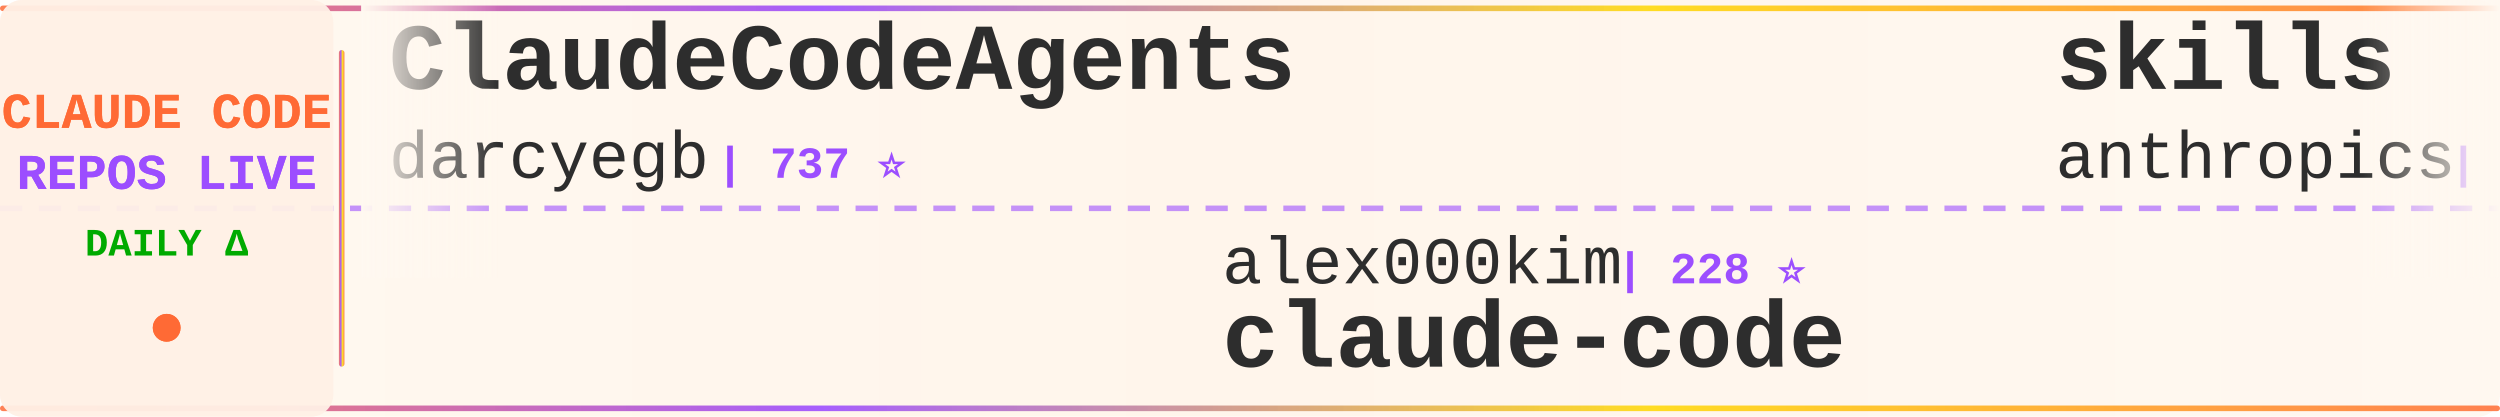
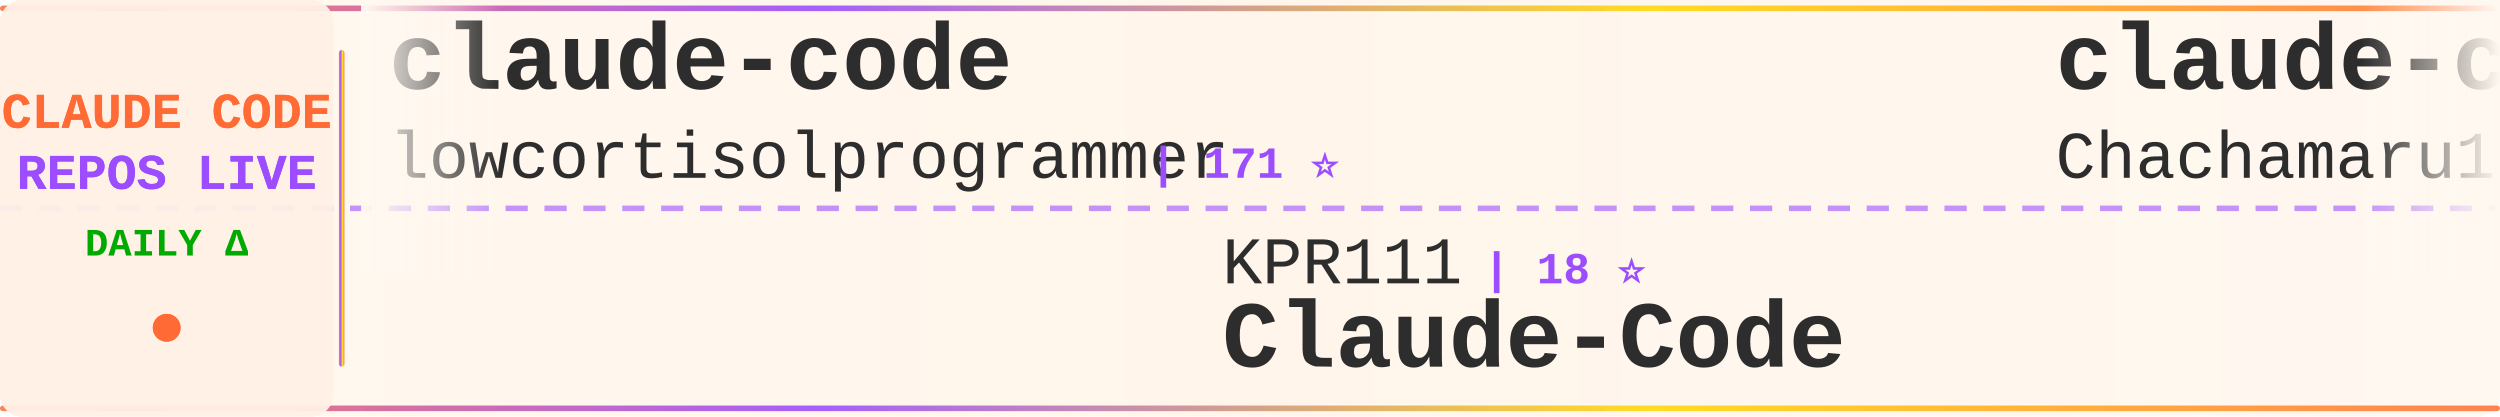
<svg xmlns="http://www.w3.org/2000/svg" width="900" height="150">
  <defs>
    <linearGradient id="tickerBg" x1="0%" y1="0%" x2="100%" y2="0%">
      <stop offset="0%" style="stop-color:#fff8f0;stop-opacity:0.98" />
      <stop offset="50%" style="stop-color:#fff5eb;stop-opacity:1" />
      <stop offset="100%" style="stop-color:#fff8f0;stop-opacity:0.98" />
    </linearGradient>
    <linearGradient id="borderGrad" x1="0%" y1="0%" x2="100%" y2="0%">
      <stop offset="0%" style="stop-color:#FF6B35;stop-opacity:0.85">
        <animate attributeName="stop-opacity" values="0.85;1;0.85" dur="2s" repeatCount="indefinite" />
      </stop>
      <stop offset="33%" style="stop-color:#9C4EFF;stop-opacity:0.9">
        <animate attributeName="stop-opacity" values="0.9;1;0.9" dur="2.2s" repeatCount="indefinite" />
      </stop>
      <stop offset="66%" style="stop-color:#FFD700;stop-opacity:0.85">
        <animate attributeName="stop-opacity" values="0.85;1;0.85" dur="1.8s" repeatCount="indefinite" />
      </stop>
      <stop offset="100%" style="stop-color:#FF6B35;stop-opacity:0.85">
        <animate attributeName="stop-opacity" values="0.85;1;0.85" dur="2s" repeatCount="indefinite" />
      </stop>
    </linearGradient>
    <filter id="textGlow">
      <feGaussianBlur stdDeviation="0.15" result="coloredBlur" />
      <feMerge>
        <feMergeNode in="coloredBlur" />
        <feMergeNode in="SourceGraphic" />
      </feMerge>
    </filter>
    <filter id="metricGlow">
      <feGaussianBlur stdDeviation="0.2" result="coloredBlur" />
      <feMerge>
        <feMergeNode in="coloredBlur" />
        <feMergeNode in="SourceGraphic" />
      </feMerge>
    </filter>
    <linearGradient id="leftFade" x1="0%" y1="0%" x2="100%" y2="0%">
      <stop offset="0%" style="stop-color:#fff8f0;stop-opacity:1" />
      <stop offset="100%" style="stop-color:#fff8f0;stop-opacity:0" />
    </linearGradient>
    <linearGradient id="rightFade" x1="0%" y1="0%" x2="100%" y2="0%">
      <stop offset="0%" style="stop-color:#fff8f0;stop-opacity:0" />
      <stop offset="100%" style="stop-color:#fff8f0;stop-opacity:1" />
    </linearGradient>
  </defs>
  <rect width="900" height="150" fill="url(#tickerBg)" rx="8" />
  <rect x="0" y="2" width="900" height="2" fill="url(#borderGrad)" rx="1" />
  <rect x="0" y="146" width="900" height="2" fill="url(#borderGrad)" rx="1" />
  <line x1="0" y1="75" x2="900" y2="75" stroke="#9C4EFF" stroke-width="2" stroke-dasharray="8 6" opacity="0.6" />
  <rect x="0" y="0" width="120" height="150" fill="#fff0e6" opacity="0.95" rx="8" />
  <text x="60" y="46" font-family="'Courier New', monospace" font-size="18" font-weight="bold" fill="#FF6B35" text-anchor="middle" filter="url(#textGlow)">
    CLAUDE CODE
  </text>
  <text x="60" y="68" font-family="'Courier New', monospace" font-size="18" font-weight="bold" fill="#9C4EFF" text-anchor="middle" filter="url(#textGlow)">
    REPOS LIVE
  </text>
  <text x="60" y="92" font-family="'Courier New', monospace" font-size="14" font-weight="bold" fill="#00aa00" text-anchor="middle">
    DAILY Δ
  </text>
  <circle cx="60" cy="118" r="5" fill="#FF6B35" filter="url(#metricGlow)">
    <animate attributeName="r" values="4;6;4" dur="1.5s" repeatCount="indefinite" />
    <animate attributeName="opacity" values="0.6;1;0.6" dur="1.5s" repeatCount="indefinite" />
  </circle>
  <rect x="122" y="18" width="2" height="114" fill="url(#borderGrad)" rx="1" />
  <clipPath id="tickerClip">
    <rect x="130" y="0" width="770" height="150" />
  </clipPath>
  <g clip-path="url(#tickerClip)">
    <g id="tickerItems">
      <animateTransform attributeName="transform" attributeType="XML" type="translate" from="0 0" to="-3000 0" dur="54s" repeatCount="indefinite" />
      <g transform="translate(0, 0)">
-         <text x="140" y="32" font-family="'Courier New', monospace" font-size="34" font-weight="bold" fill="#2d2d2d">ClaudeCodeAgents</text>
-         <text x="140" y="64" font-family="'Courier New', monospace" font-size="24" font-weight="normal" fill="#2d2d2d" opacity="1.0">darcyegb</text>
-         <text x="258" y="64" font-family="'Courier New', monospace" font-size="16" font-weight="bold" fill="#9C4EFF"> | 737 ⭐</text>
+         <text x="140" y="32" font-family="'Courier New', monospace" font-size="34" font-weight="bold" fill="#2d2d2d">claude-code</text>
+         <text x="140" y="64" font-family="'Courier New', monospace" font-size="24" font-weight="normal" fill="#2d2d2d" opacity="1.0">lowcortisolprogrammer</text>
+         <text x="414" y="64" font-family="'Courier New', monospace" font-size="16" font-weight="bold" fill="#9C4EFF"> | 171 ⭐</text>
      </g>
      <g transform="translate(300, 0)">
-         <text x="140" y="102" font-family="'Courier New', monospace" font-size="24" font-weight="normal" fill="#2d2d2d" opacity="1.0">alex000kim</text>
-         <text x="282" y="102" font-family="'Courier New', monospace" font-size="16" font-weight="bold" fill="#9C4EFF"> | 228 ⭐</text>
-         <text x="140" y="132" font-family="'Courier New', monospace" font-size="34" font-weight="bold" fill="#2d2d2d">claude-code</text>
+         <text x="140" y="102" font-family="'Courier New', monospace" font-size="24" font-weight="normal" fill="#2d2d2d" opacity="1.0">KPR111</text>
+         <text x="234" y="102" font-family="'Courier New', monospace" font-size="16" font-weight="bold" fill="#9C4EFF"> | 18 ⭐</text>
+         <text x="140" y="132" font-family="'Courier New', monospace" font-size="34" font-weight="bold" fill="#2d2d2d">Claude-Code</text>
      </g>
      <g transform="translate(600, 0)">
-         <text x="140" y="32" font-family="'Courier New', monospace" font-size="34" font-weight="bold" fill="#2d2d2d">skills</text>
-         <text x="140" y="64" font-family="'Courier New', monospace" font-size="24" font-weight="normal" fill="#2d2d2d" opacity="1.0">anthropics</text>
-         <text x="282" y="64" font-family="'Courier New', monospace" font-size="16" font-weight="bold" fill="#9C4EFF"> | 156.5K ⭐ +437</text>
+         <text x="140" y="32" font-family="'Courier New', monospace" font-size="34" font-weight="bold" fill="#2d2d2d">claude-code-harness</text>
+         <text x="140" y="64" font-family="'Courier New', monospace" font-size="24" font-weight="normal" fill="#2d2d2d" opacity="1.0">Chachamaru127</text>
+         <text x="318" y="64" font-family="'Courier New', monospace" font-size="16" font-weight="bold" fill="#9C4EFF"> | 2.9K ⭐ +10</text>
      </g>
      <g transform="translate(900, 0)">
-         <text x="140" y="102" font-family="'Courier New', monospace" font-size="24" font-weight="normal" fill="#2d2d2d" opacity="1.0">777genius</text>
-         <text x="270" y="102" font-family="'Courier New', monospace" font-size="16" font-weight="bold" fill="#9C4EFF"> | 916 ⭐</text>
-         <text x="140" y="132" font-family="'Courier New', monospace" font-size="34" font-weight="bold" fill="#2d2d2d">claude-code-source-code</text>
+         <text x="140" y="102" font-family="'Courier New', monospace" font-size="24" font-weight="normal" fill="#2d2d2d" opacity="1.0">Windy3f3f3f3f</text>
+         <text x="318" y="102" font-family="'Courier New', monospace" font-size="16" font-weight="bold" fill="#9C4EFF"> | 2.8K ⭐ +3</text>
+         <text x="140" y="132" font-family="'Courier New', monospace" font-size="34" font-weight="bold" fill="#2d2d2d">how-claude-code-works</text>
      </g>
      <g transform="translate(1200, 0)">
-         <text x="140" y="32" font-family="'Courier New', monospace" font-size="34" font-weight="bold" fill="#2d2d2d">awesome-claude-code</text>
-         <text x="140" y="64" font-family="'Courier New', monospace" font-size="24" font-weight="normal" fill="#2d2d2d" opacity="1.0">jqueryscript</text>
-         <text x="306" y="64" font-family="'Courier New', monospace" font-size="16" font-weight="bold" fill="#9C4EFF"> | 446 ⭐ +1</text>
+         <text x="140" y="32" font-family="'Courier New', monospace" font-size="34" font-weight="bold" fill="#2d2d2d">claude-code-hooks-master...</text>
+         <text x="140" y="64" font-family="'Courier New', monospace" font-size="24" font-weight="normal" fill="#2d2d2d" opacity="1.0">disler</text>
+         <text x="234" y="64" font-family="'Courier New', monospace" font-size="16" font-weight="bold" fill="#9C4EFF"> | 3.8K ⭐ +4</text>
      </g>
      <g transform="translate(1500, 0)">
-         <text x="140" y="102" font-family="'Courier New', monospace" font-size="24" font-weight="normal" fill="#2d2d2d" opacity="1.0">FlorianBruniaux</text>
-         <text x="342" y="102" font-family="'Courier New', monospace" font-size="16" font-weight="bold" fill="#9C4EFF"> | 5.2K ⭐ +10</text>
-         <text x="140" y="132" font-family="'Courier New', monospace" font-size="34" font-weight="bold" fill="#2d2d2d">claude-code-ultimate-gui...</text>
+         <text x="140" y="102" font-family="'Courier New', monospace" font-size="24" font-weight="normal" fill="#2d2d2d" opacity="1.0">feiskyer</text>
+         <text x="258" y="102" font-family="'Courier New', monospace" font-size="16" font-weight="bold" fill="#9C4EFF"> | 1.6K ⭐ +1</text>
+         <text x="140" y="132" font-family="'Courier New', monospace" font-size="34" font-weight="bold" fill="#2d2d2d">claude-code-settings</text>
      </g>
      <g transform="translate(1800, 0)">
-         <text x="140" y="32" font-family="'Courier New', monospace" font-size="34" font-weight="bold" fill="#2d2d2d">claude-code</text>
-         <text x="140" y="64" font-family="'Courier New', monospace" font-size="24" font-weight="normal" fill="#2d2d2d" opacity="1.0">T-Lab-CUHKSZ</text>
-         <text x="306" y="64" font-family="'Courier New', monospace" font-size="16" font-weight="bold" fill="#9C4EFF"> | 321 ⭐</text>
+         <text x="140" y="32" font-family="'Courier New', monospace" font-size="34" font-weight="bold" fill="#2d2d2d">claude-code-infrastructu...</text>
+         <text x="140" y="64" font-family="'Courier New', monospace" font-size="24" font-weight="normal" fill="#2d2d2d" opacity="1.0">diet103</text>
+         <text x="246" y="64" font-family="'Courier New', monospace" font-size="16" font-weight="bold" fill="#9C4EFF"> | 9.7K ⭐</text>
      </g>
      <g transform="translate(2100, 0)">
-         <text x="140" y="102" font-family="'Courier New', monospace" font-size="24" font-weight="normal" fill="#2d2d2d" opacity="1.0">hangsman</text>
-         <text x="258" y="102" font-family="'Courier New', monospace" font-size="16" font-weight="bold" fill="#9C4EFF"> | 787 ⭐</text>
-         <text x="140" y="132" font-family="'Courier New', monospace" font-size="34" font-weight="bold" fill="#2d2d2d">claude-code-source</text>
+         <text x="140" y="102" font-family="'Courier New', monospace" font-size="24" font-weight="normal" fill="#2d2d2d" opacity="1.0">rohitg00</text>
+         <text x="258" y="102" font-family="'Courier New', monospace" font-size="16" font-weight="bold" fill="#9C4EFF"> | 2.2K ⭐ +12</text>
+         <text x="140" y="132" font-family="'Courier New', monospace" font-size="34" font-weight="bold" fill="#2d2d2d">awesome-claude-code-tool...</text>
      </g>
      <g transform="translate(2400, 0)">
-         <text x="140" y="32" font-family="'Courier New', monospace" font-size="34" font-weight="bold" fill="#2d2d2d">Claude-Code-Usage-Monito...</text>
-         <text x="140" y="64" font-family="'Courier New', monospace" font-size="24" font-weight="normal" fill="#2d2d2d" opacity="1.0">Maciek-roboblog</text>
-         <text x="342" y="64" font-family="'Courier New', monospace" font-size="16" font-weight="bold" fill="#9C4EFF"> | 8.3K ⭐ +12</text>
+         <text x="140" y="32" font-family="'Courier New', monospace" font-size="34" font-weight="bold" fill="#2d2d2d">claude-code-system-promp...</text>
+         <text x="140" y="64" font-family="'Courier New', monospace" font-size="24" font-weight="normal" fill="#2d2d2d" opacity="1.0">Piebald-AI</text>
+         <text x="282" y="64" font-family="'Courier New', monospace" font-size="16" font-weight="bold" fill="#9C4EFF"> | 11.5K ⭐ +26</text>
      </g>
      <g transform="translate(2700, 0)">
-         <text x="140" y="102" font-family="'Courier New', monospace" font-size="24" font-weight="normal" fill="#2d2d2d" opacity="1.0">anthropics</text>
-         <text x="282" y="102" font-family="'Courier New', monospace" font-size="16" font-weight="bold" fill="#9C4EFF"> | 134.9K ⭐ +155</text>
-         <text x="140" y="132" font-family="'Courier New', monospace" font-size="34" font-weight="bold" fill="#2d2d2d">claude-code</text>
+         <text x="140" y="102" font-family="'Courier New', monospace" font-size="24" font-weight="normal" fill="#2d2d2d" opacity="1.0">guanshan</text>
+         <text x="258" y="102" font-family="'Courier New', monospace" font-size="16" font-weight="bold" fill="#9C4EFF"> | 61 ⭐</text>
+         <text x="140" y="132" font-family="'Courier New', monospace" font-size="34" font-weight="bold" fill="#2d2d2d">ClaudeCode</text>
      </g>
      <g transform="translate(3000, 0)">
-         <text x="140" y="32" font-family="'Courier New', monospace" font-size="34" font-weight="bold" fill="#2d2d2d">ClaudeCodeAgents</text>
-         <text x="140" y="64" font-family="'Courier New', monospace" font-size="24" font-weight="normal" fill="#2d2d2d" opacity="1.0">darcyegb</text>
-         <text x="258" y="64" font-family="'Courier New', monospace" font-size="16" font-weight="bold" fill="#9C4EFF"> | 737 ⭐</text>
+         <text x="140" y="32" font-family="'Courier New', monospace" font-size="34" font-weight="bold" fill="#2d2d2d">claude-code</text>
+         <text x="140" y="64" font-family="'Courier New', monospace" font-size="24" font-weight="normal" fill="#2d2d2d" opacity="1.0">lowcortisolprogrammer</text>
+         <text x="414" y="64" font-family="'Courier New', monospace" font-size="16" font-weight="bold" fill="#9C4EFF"> | 171 ⭐</text>
      </g>
      <g transform="translate(3300, 0)">
-         <text x="140" y="102" font-family="'Courier New', monospace" font-size="24" font-weight="normal" fill="#2d2d2d" opacity="1.0">alex000kim</text>
-         <text x="282" y="102" font-family="'Courier New', monospace" font-size="16" font-weight="bold" fill="#9C4EFF"> | 228 ⭐</text>
-         <text x="140" y="132" font-family="'Courier New', monospace" font-size="34" font-weight="bold" fill="#2d2d2d">claude-code</text>
+         <text x="140" y="102" font-family="'Courier New', monospace" font-size="24" font-weight="normal" fill="#2d2d2d" opacity="1.0">KPR111</text>
+         <text x="234" y="102" font-family="'Courier New', monospace" font-size="16" font-weight="bold" fill="#9C4EFF"> | 18 ⭐</text>
+         <text x="140" y="132" font-family="'Courier New', monospace" font-size="34" font-weight="bold" fill="#2d2d2d">Claude-Code</text>
      </g>
      <g transform="translate(3600, 0)">
-         <text x="140" y="32" font-family="'Courier New', monospace" font-size="34" font-weight="bold" fill="#2d2d2d">skills</text>
-         <text x="140" y="64" font-family="'Courier New', monospace" font-size="24" font-weight="normal" fill="#2d2d2d" opacity="1.0">anthropics</text>
-         <text x="282" y="64" font-family="'Courier New', monospace" font-size="16" font-weight="bold" fill="#9C4EFF"> | 156.5K ⭐ +437</text>
+         <text x="140" y="32" font-family="'Courier New', monospace" font-size="34" font-weight="bold" fill="#2d2d2d">claude-code-harness</text>
+         <text x="140" y="64" font-family="'Courier New', monospace" font-size="24" font-weight="normal" fill="#2d2d2d" opacity="1.0">Chachamaru127</text>
+         <text x="318" y="64" font-family="'Courier New', monospace" font-size="16" font-weight="bold" fill="#9C4EFF"> | 2.9K ⭐ +10</text>
      </g>
      <g transform="translate(3900, 0)">
-         <text x="140" y="102" font-family="'Courier New', monospace" font-size="24" font-weight="normal" fill="#2d2d2d" opacity="1.0">777genius</text>
-         <text x="270" y="102" font-family="'Courier New', monospace" font-size="16" font-weight="bold" fill="#9C4EFF"> | 916 ⭐</text>
-         <text x="140" y="132" font-family="'Courier New', monospace" font-size="34" font-weight="bold" fill="#2d2d2d">claude-code-source-code</text>
+         <text x="140" y="102" font-family="'Courier New', monospace" font-size="24" font-weight="normal" fill="#2d2d2d" opacity="1.0">Windy3f3f3f3f</text>
+         <text x="318" y="102" font-family="'Courier New', monospace" font-size="16" font-weight="bold" fill="#9C4EFF"> | 2.8K ⭐ +3</text>
+         <text x="140" y="132" font-family="'Courier New', monospace" font-size="34" font-weight="bold" fill="#2d2d2d">how-claude-code-works</text>
      </g>
    </g>
  </g>
  <rect x="130" y="0" width="50" height="100" fill="url(#leftFade)" />
  <rect x="850" y="0" width="50" height="100" fill="url(#rightFade)" />
</svg>
